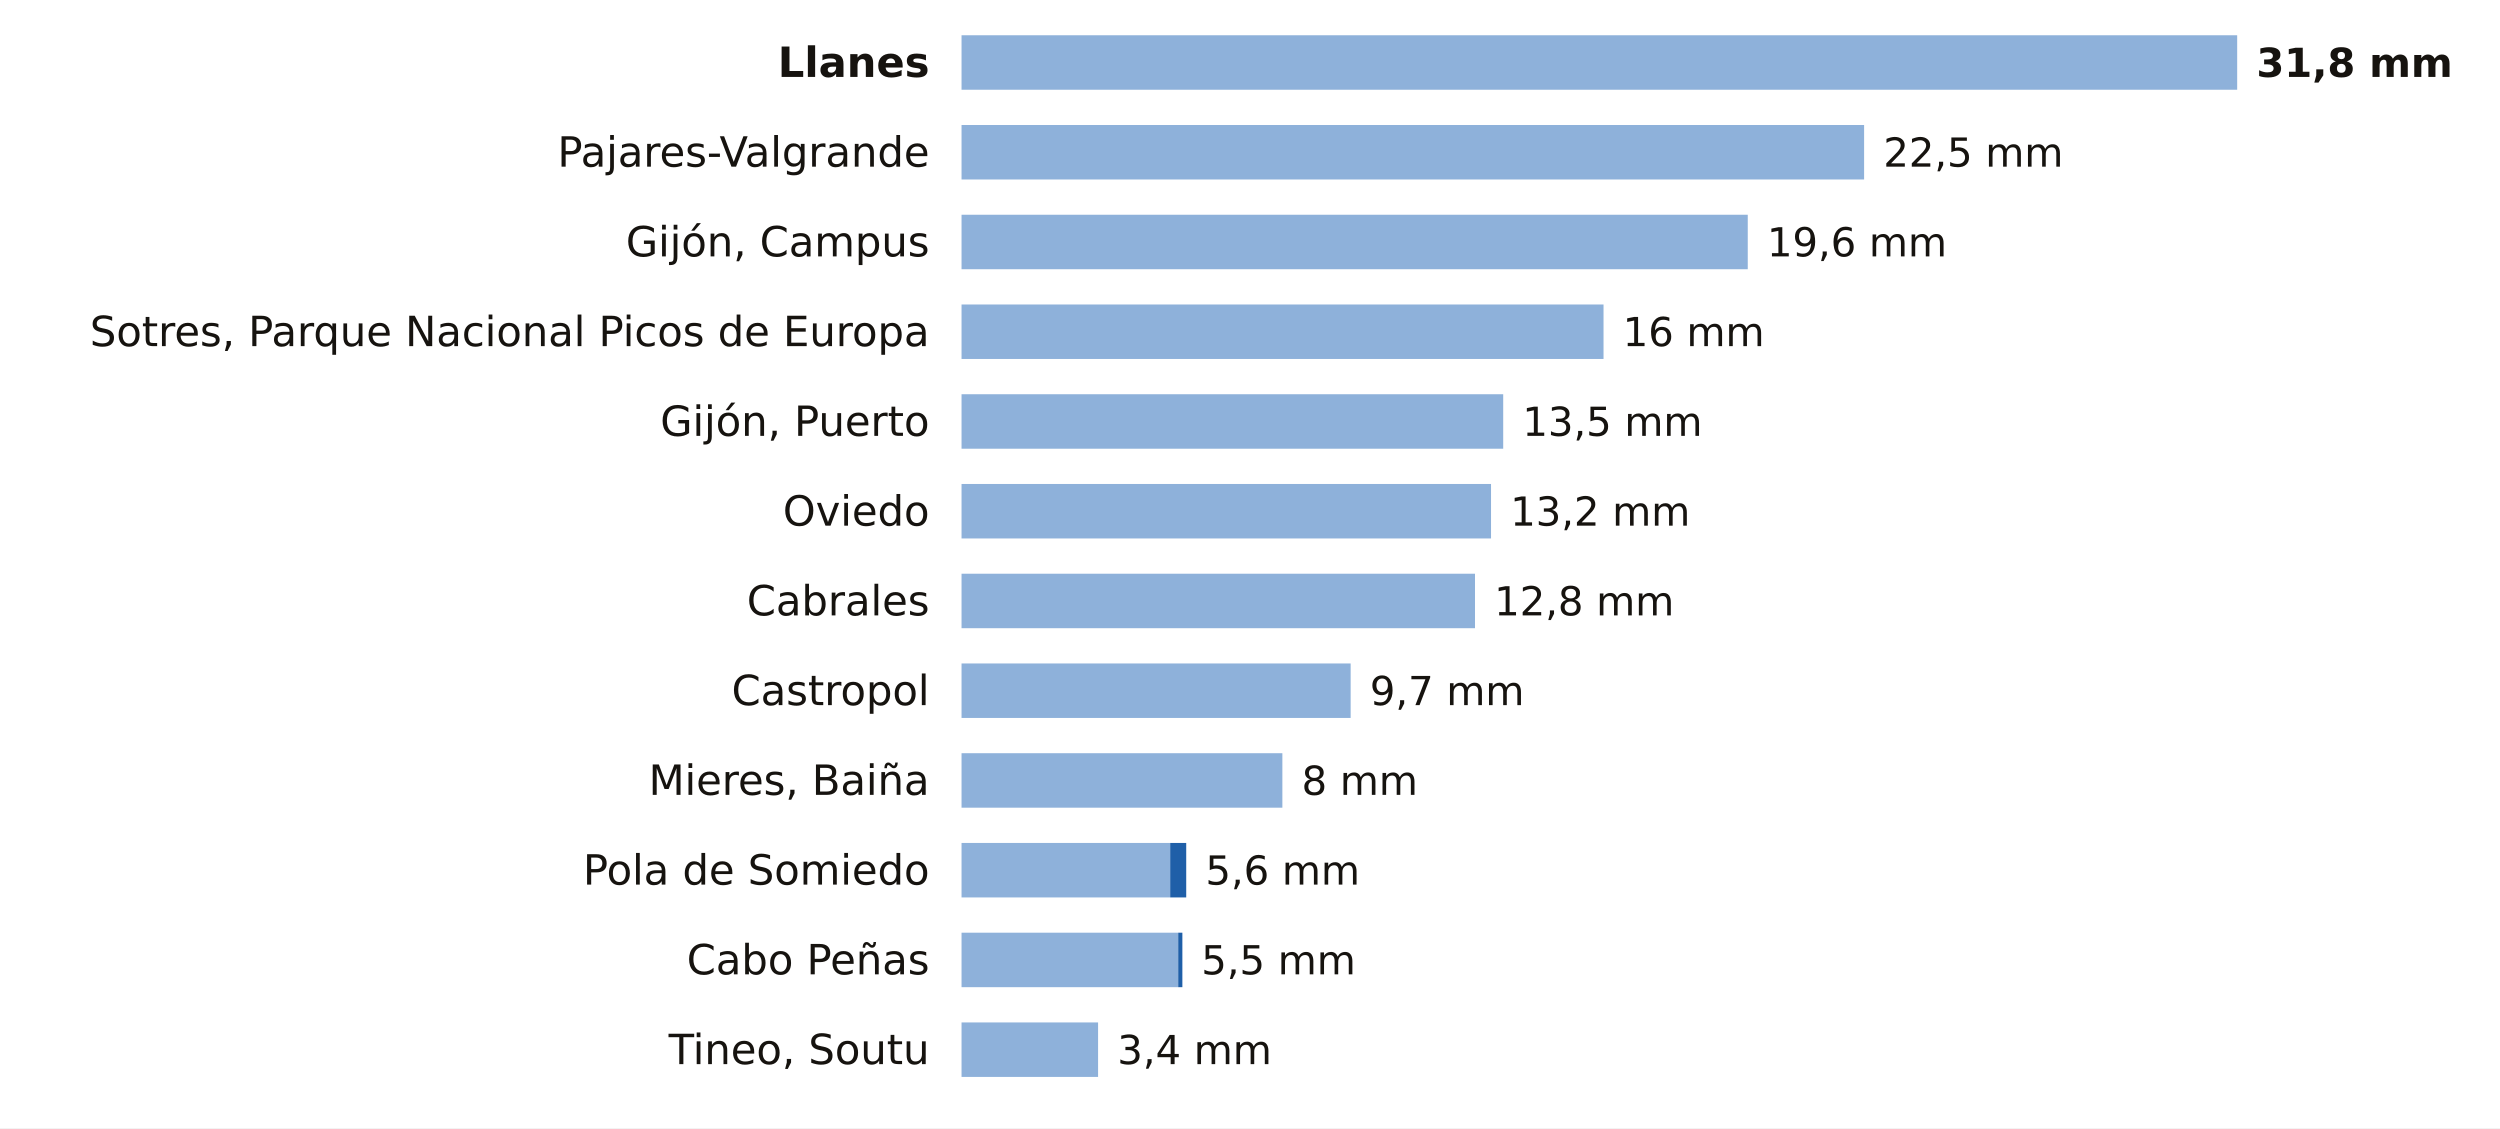
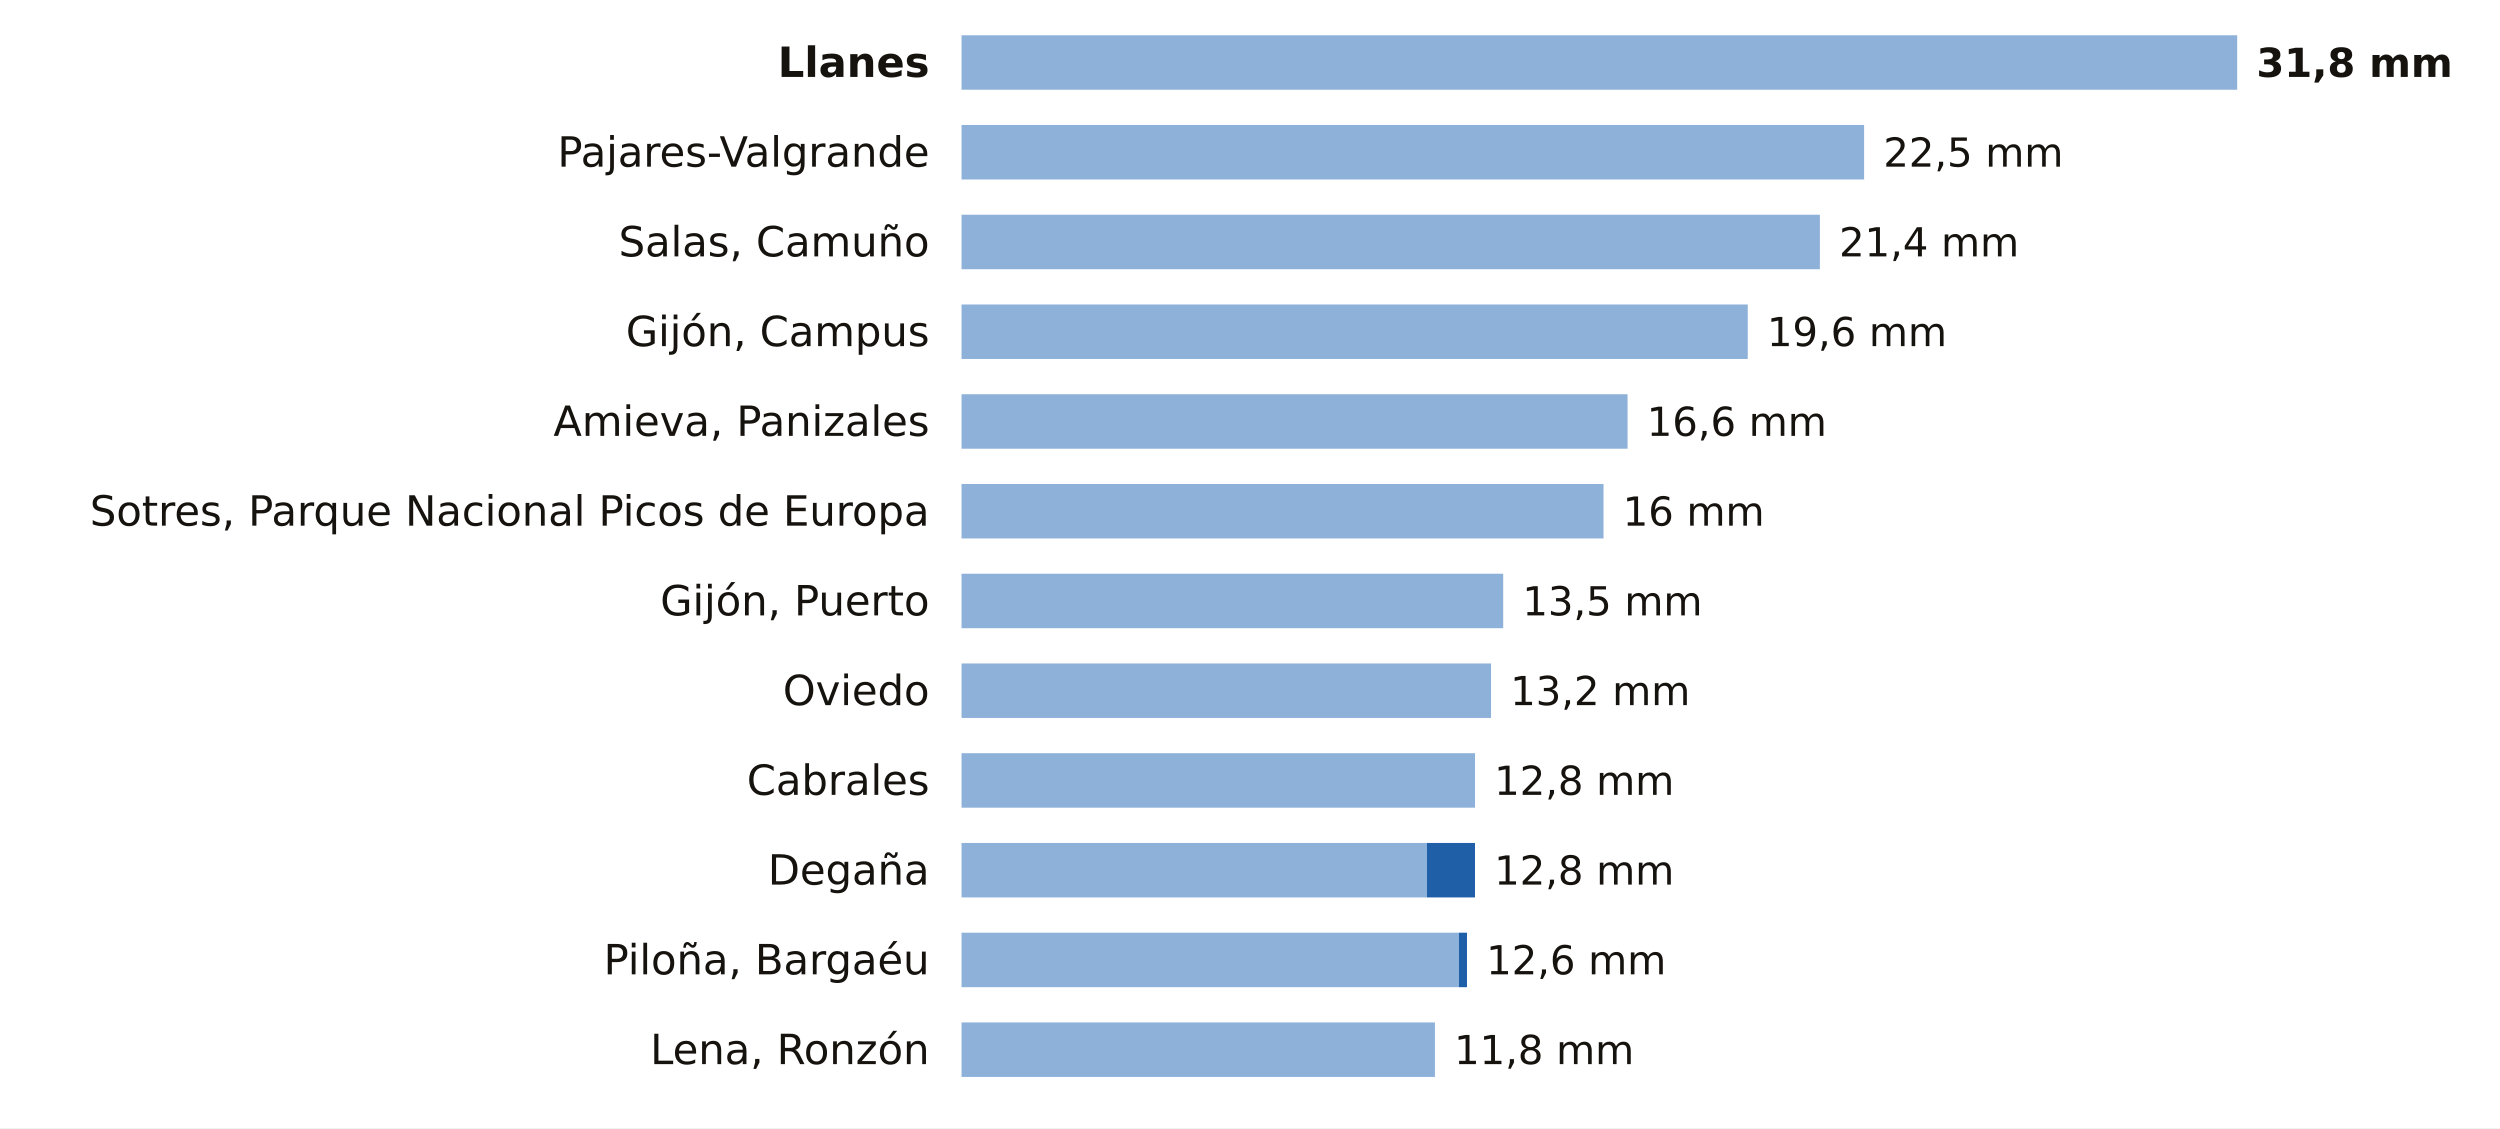
<svg xmlns="http://www.w3.org/2000/svg" viewBox="0 0 780 352" width="780" height="352" role="img" aria-label="La lluvia de los últimos 7 días en las estaciones de AEMET de Asturias">
  <rect width="780" height="352" fill="#FFFFFF" />
  <text x="290.0" y="24.0" font-size="13" fill="#16130F" text-anchor="end" font-weight="600" font-family="Public Sans, DejaVu Sans, Arial, sans-serif">Llanes</text>
  <rect x="300" y="11" width="398.0" height="17" fill="#8EB1DA" />
  <text x="704.0" y="24.0" font-size="12.5" fill="#16130F" text-anchor="start" font-weight="700" font-family="Public Sans, DejaVu Sans, Arial, sans-serif">31,8 mm</text>
  <text x="290.0" y="52.0" font-size="13" fill="#16130F" text-anchor="end" font-weight="400" font-family="Public Sans, DejaVu Sans, Arial, sans-serif">Pajares-Valgrande</text>
  <rect x="300" y="39" width="281.6" height="17" fill="#8EB1DA" />
  <text x="587.6" y="52.0" font-size="12.5" fill="#16130F" text-anchor="start" font-weight="500" font-family="Public Sans, DejaVu Sans, Arial, sans-serif">22,5 mm</text>
-   <text x="290.0" y="80.0" font-size="13" fill="#16130F" text-anchor="end" font-weight="400" font-family="Public Sans, DejaVu Sans, Arial, sans-serif">Gijón, Campus</text>
-   <rect x="300" y="67" width="245.3" height="17" fill="#8EB1DA" />
-   <text x="551.3" y="80.0" font-size="12.5" fill="#16130F" text-anchor="start" font-weight="500" font-family="Public Sans, DejaVu Sans, Arial, sans-serif">19,6 mm</text>
-   <text x="290.0" y="108.0" font-size="13" fill="#16130F" text-anchor="end" font-weight="400" font-family="Public Sans, DejaVu Sans, Arial, sans-serif">Sotres, Parque Nacional Picos de Europa</text>
-   <rect x="300" y="95" width="200.3" height="17" fill="#8EB1DA" />
-   <text x="506.3" y="108.0" font-size="12.5" fill="#16130F" text-anchor="start" font-weight="500" font-family="Public Sans, DejaVu Sans, Arial, sans-serif">16 mm</text>
-   <text x="290.0" y="136.0" font-size="13" fill="#16130F" text-anchor="end" font-weight="400" font-family="Public Sans, DejaVu Sans, Arial, sans-serif">Gijón, Puerto</text>
-   <rect x="300" y="123" width="169.0" height="17" fill="#8EB1DA" />
-   <text x="475.0" y="136.0" font-size="12.5" fill="#16130F" text-anchor="start" font-weight="500" font-family="Public Sans, DejaVu Sans, Arial, sans-serif">13,5 mm</text>
-   <text x="290.0" y="164.0" font-size="13" fill="#16130F" text-anchor="end" font-weight="400" font-family="Public Sans, DejaVu Sans, Arial, sans-serif">Oviedo</text>
-   <rect x="300" y="151" width="165.2" height="17" fill="#8EB1DA" />
-   <text x="471.2" y="164.0" font-size="12.5" fill="#16130F" text-anchor="start" font-weight="500" font-family="Public Sans, DejaVu Sans, Arial, sans-serif">13,2 mm</text>
-   <text x="290.0" y="192.0" font-size="13" fill="#16130F" text-anchor="end" font-weight="400" font-family="Public Sans, DejaVu Sans, Arial, sans-serif">Cabrales</text>
-   <rect x="300" y="179" width="160.2" height="17" fill="#8EB1DA" />
-   <text x="466.2" y="192.0" font-size="12.5" fill="#16130F" text-anchor="start" font-weight="500" font-family="Public Sans, DejaVu Sans, Arial, sans-serif">12,8 mm</text>
-   <text x="290.0" y="220.0" font-size="13" fill="#16130F" text-anchor="end" font-weight="400" font-family="Public Sans, DejaVu Sans, Arial, sans-serif">Castropol</text>
-   <rect x="300" y="207" width="121.4" height="17" fill="#8EB1DA" />
-   <text x="427.4" y="220.0" font-size="12.5" fill="#16130F" text-anchor="start" font-weight="500" font-family="Public Sans, DejaVu Sans, Arial, sans-serif">9,7 mm</text>
-   <text x="290.0" y="248.0" font-size="13" fill="#16130F" text-anchor="end" font-weight="400" font-family="Public Sans, DejaVu Sans, Arial, sans-serif">Mieres, Baiña</text>
-   <rect x="300" y="235" width="100.1" height="17" fill="#8EB1DA" />
-   <text x="406.1" y="248.0" font-size="12.5" fill="#16130F" text-anchor="start" font-weight="500" font-family="Public Sans, DejaVu Sans, Arial, sans-serif">8 mm</text>
-   <text x="290.0" y="276.0" font-size="13" fill="#16130F" text-anchor="end" font-weight="400" font-family="Public Sans, DejaVu Sans, Arial, sans-serif">Pola de Somiedo</text>
-   <rect x="300" y="263" width="65.1" height="17" fill="#8EB1DA" />
-   <rect x="365.1" y="263" width="5.0" height="17" fill="#1F5FA8" />
-   <text x="376.1" y="276.0" font-size="12.5" fill="#16130F" text-anchor="start" font-weight="500" font-family="Public Sans, DejaVu Sans, Arial, sans-serif">5,6 mm</text>
-   <text x="290.0" y="304.0" font-size="13" fill="#16130F" text-anchor="end" font-weight="400" font-family="Public Sans, DejaVu Sans, Arial, sans-serif">Cabo Peñas</text>
-   <rect x="300" y="291" width="67.6" height="17" fill="#8EB1DA" />
-   <rect x="367.6" y="291" width="1.3" height="17" fill="#1F5FA8" />
-   <text x="374.8" y="304.0" font-size="12.5" fill="#16130F" text-anchor="start" font-weight="500" font-family="Public Sans, DejaVu Sans, Arial, sans-serif">5,5 mm</text>
-   <text x="290.0" y="332.0" font-size="13" fill="#16130F" text-anchor="end" font-weight="400" font-family="Public Sans, DejaVu Sans, Arial, sans-serif">Tineo, Soutu</text>
-   <rect x="300" y="319" width="42.6" height="17" fill="#8EB1DA" />
-   <text x="348.6" y="332.0" font-size="12.5" fill="#16130F" text-anchor="start" font-weight="500" font-family="Public Sans, DejaVu Sans, Arial, sans-serif">3,4 mm</text>
+   <text x="290.0" y="80.0" font-size="13" fill="#16130F" text-anchor="end" font-weight="400" font-family="Public Sans, DejaVu Sans, Arial, sans-serif">Salas, Camuño</text>
+   <rect x="300" y="67" width="267.8" height="17" fill="#8EB1DA" />
+   <text x="573.8" y="80.0" font-size="12.5" fill="#16130F" text-anchor="start" font-weight="500" font-family="Public Sans, DejaVu Sans, Arial, sans-serif">21,4 mm</text>
+   <text x="290.0" y="108.0" font-size="13" fill="#16130F" text-anchor="end" font-weight="400" font-family="Public Sans, DejaVu Sans, Arial, sans-serif">Gijón, Campus</text>
+   <rect x="300" y="95" width="245.3" height="17" fill="#8EB1DA" />
+   <text x="551.3" y="108.0" font-size="12.5" fill="#16130F" text-anchor="start" font-weight="500" font-family="Public Sans, DejaVu Sans, Arial, sans-serif">19,6 mm</text>
+   <text x="290.0" y="136.0" font-size="13" fill="#16130F" text-anchor="end" font-weight="400" font-family="Public Sans, DejaVu Sans, Arial, sans-serif">Amieva, Panizales</text>
+   <rect x="300" y="123" width="207.8" height="17" fill="#8EB1DA" />
+   <text x="513.8" y="136.0" font-size="12.5" fill="#16130F" text-anchor="start" font-weight="500" font-family="Public Sans, DejaVu Sans, Arial, sans-serif">16,6 mm</text>
+   <text x="290.0" y="164.0" font-size="13" fill="#16130F" text-anchor="end" font-weight="400" font-family="Public Sans, DejaVu Sans, Arial, sans-serif">Sotres, Parque Nacional Picos de Europa</text>
+   <rect x="300" y="151" width="200.3" height="17" fill="#8EB1DA" />
+   <text x="506.3" y="164.0" font-size="12.5" fill="#16130F" text-anchor="start" font-weight="500" font-family="Public Sans, DejaVu Sans, Arial, sans-serif">16 mm</text>
+   <text x="290.0" y="192.0" font-size="13" fill="#16130F" text-anchor="end" font-weight="400" font-family="Public Sans, DejaVu Sans, Arial, sans-serif">Gijón, Puerto</text>
+   <rect x="300" y="179" width="169.0" height="17" fill="#8EB1DA" />
+   <text x="475.0" y="192.0" font-size="12.5" fill="#16130F" text-anchor="start" font-weight="500" font-family="Public Sans, DejaVu Sans, Arial, sans-serif">13,5 mm</text>
+   <text x="290.0" y="220.0" font-size="13" fill="#16130F" text-anchor="end" font-weight="400" font-family="Public Sans, DejaVu Sans, Arial, sans-serif">Oviedo</text>
+   <rect x="300" y="207" width="165.2" height="17" fill="#8EB1DA" />
+   <text x="471.2" y="220.0" font-size="12.5" fill="#16130F" text-anchor="start" font-weight="500" font-family="Public Sans, DejaVu Sans, Arial, sans-serif">13,2 mm</text>
+   <text x="290.0" y="248.0" font-size="13" fill="#16130F" text-anchor="end" font-weight="400" font-family="Public Sans, DejaVu Sans, Arial, sans-serif">Cabrales</text>
+   <rect x="300" y="235" width="160.2" height="17" fill="#8EB1DA" />
+   <text x="466.2" y="248.0" font-size="12.5" fill="#16130F" text-anchor="start" font-weight="500" font-family="Public Sans, DejaVu Sans, Arial, sans-serif">12,8 mm</text>
+   <text x="290.0" y="276.0" font-size="13" fill="#16130F" text-anchor="end" font-weight="400" font-family="Public Sans, DejaVu Sans, Arial, sans-serif">Degaña</text>
+   <rect x="300" y="263" width="145.2" height="17" fill="#8EB1DA" />
+   <rect x="445.2" y="263" width="15.0" height="17" fill="#1F5FA8" />
+   <text x="466.2" y="276.0" font-size="12.5" fill="#16130F" text-anchor="start" font-weight="500" font-family="Public Sans, DejaVu Sans, Arial, sans-serif">12,8 mm</text>
+   <text x="290.0" y="304.0" font-size="13" fill="#16130F" text-anchor="end" font-weight="400" font-family="Public Sans, DejaVu Sans, Arial, sans-serif">Piloña, Bargaéu</text>
+   <rect x="300" y="291" width="155.2" height="17" fill="#8EB1DA" />
+   <rect x="455.2" y="291" width="2.5" height="17" fill="#1F5FA8" />
+   <text x="463.7" y="304.0" font-size="12.5" fill="#16130F" text-anchor="start" font-weight="500" font-family="Public Sans, DejaVu Sans, Arial, sans-serif">12,6 mm</text>
+   <text x="290.0" y="332.0" font-size="13" fill="#16130F" text-anchor="end" font-weight="400" font-family="Public Sans, DejaVu Sans, Arial, sans-serif">Lena, Ronzón</text>
+   <rect x="300" y="319" width="147.7" height="17" fill="#8EB1DA" />
+   <text x="453.7" y="332.0" font-size="12.5" fill="#16130F" text-anchor="start" font-weight="500" font-family="Public Sans, DejaVu Sans, Arial, sans-serif">11,8 mm</text>
</svg>
